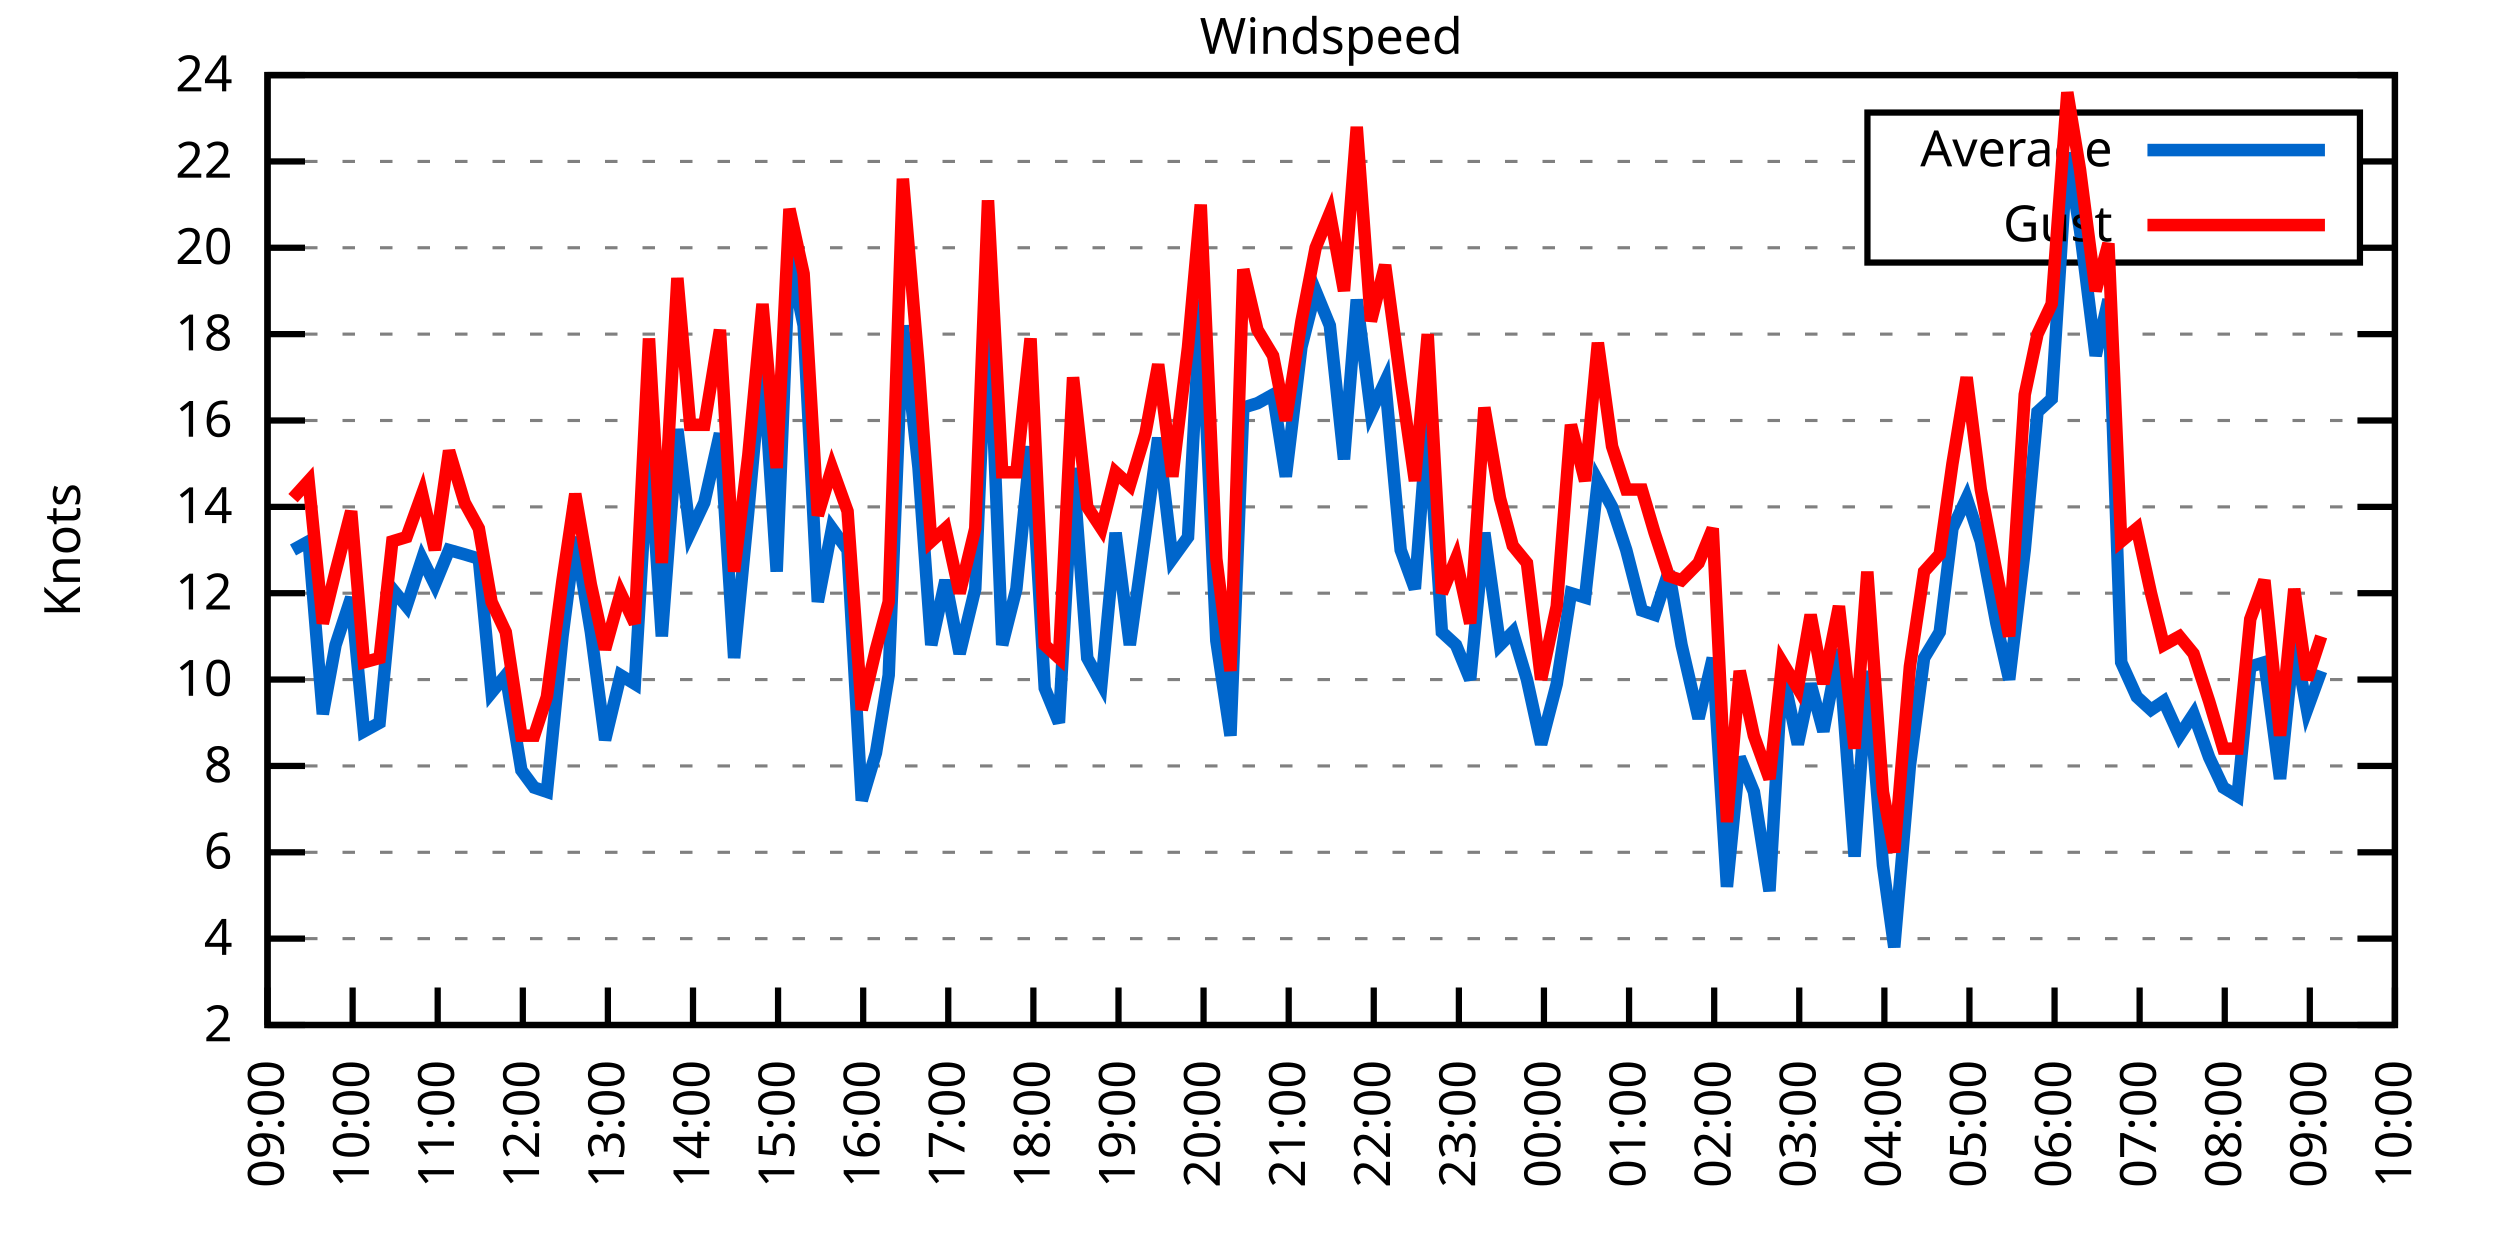
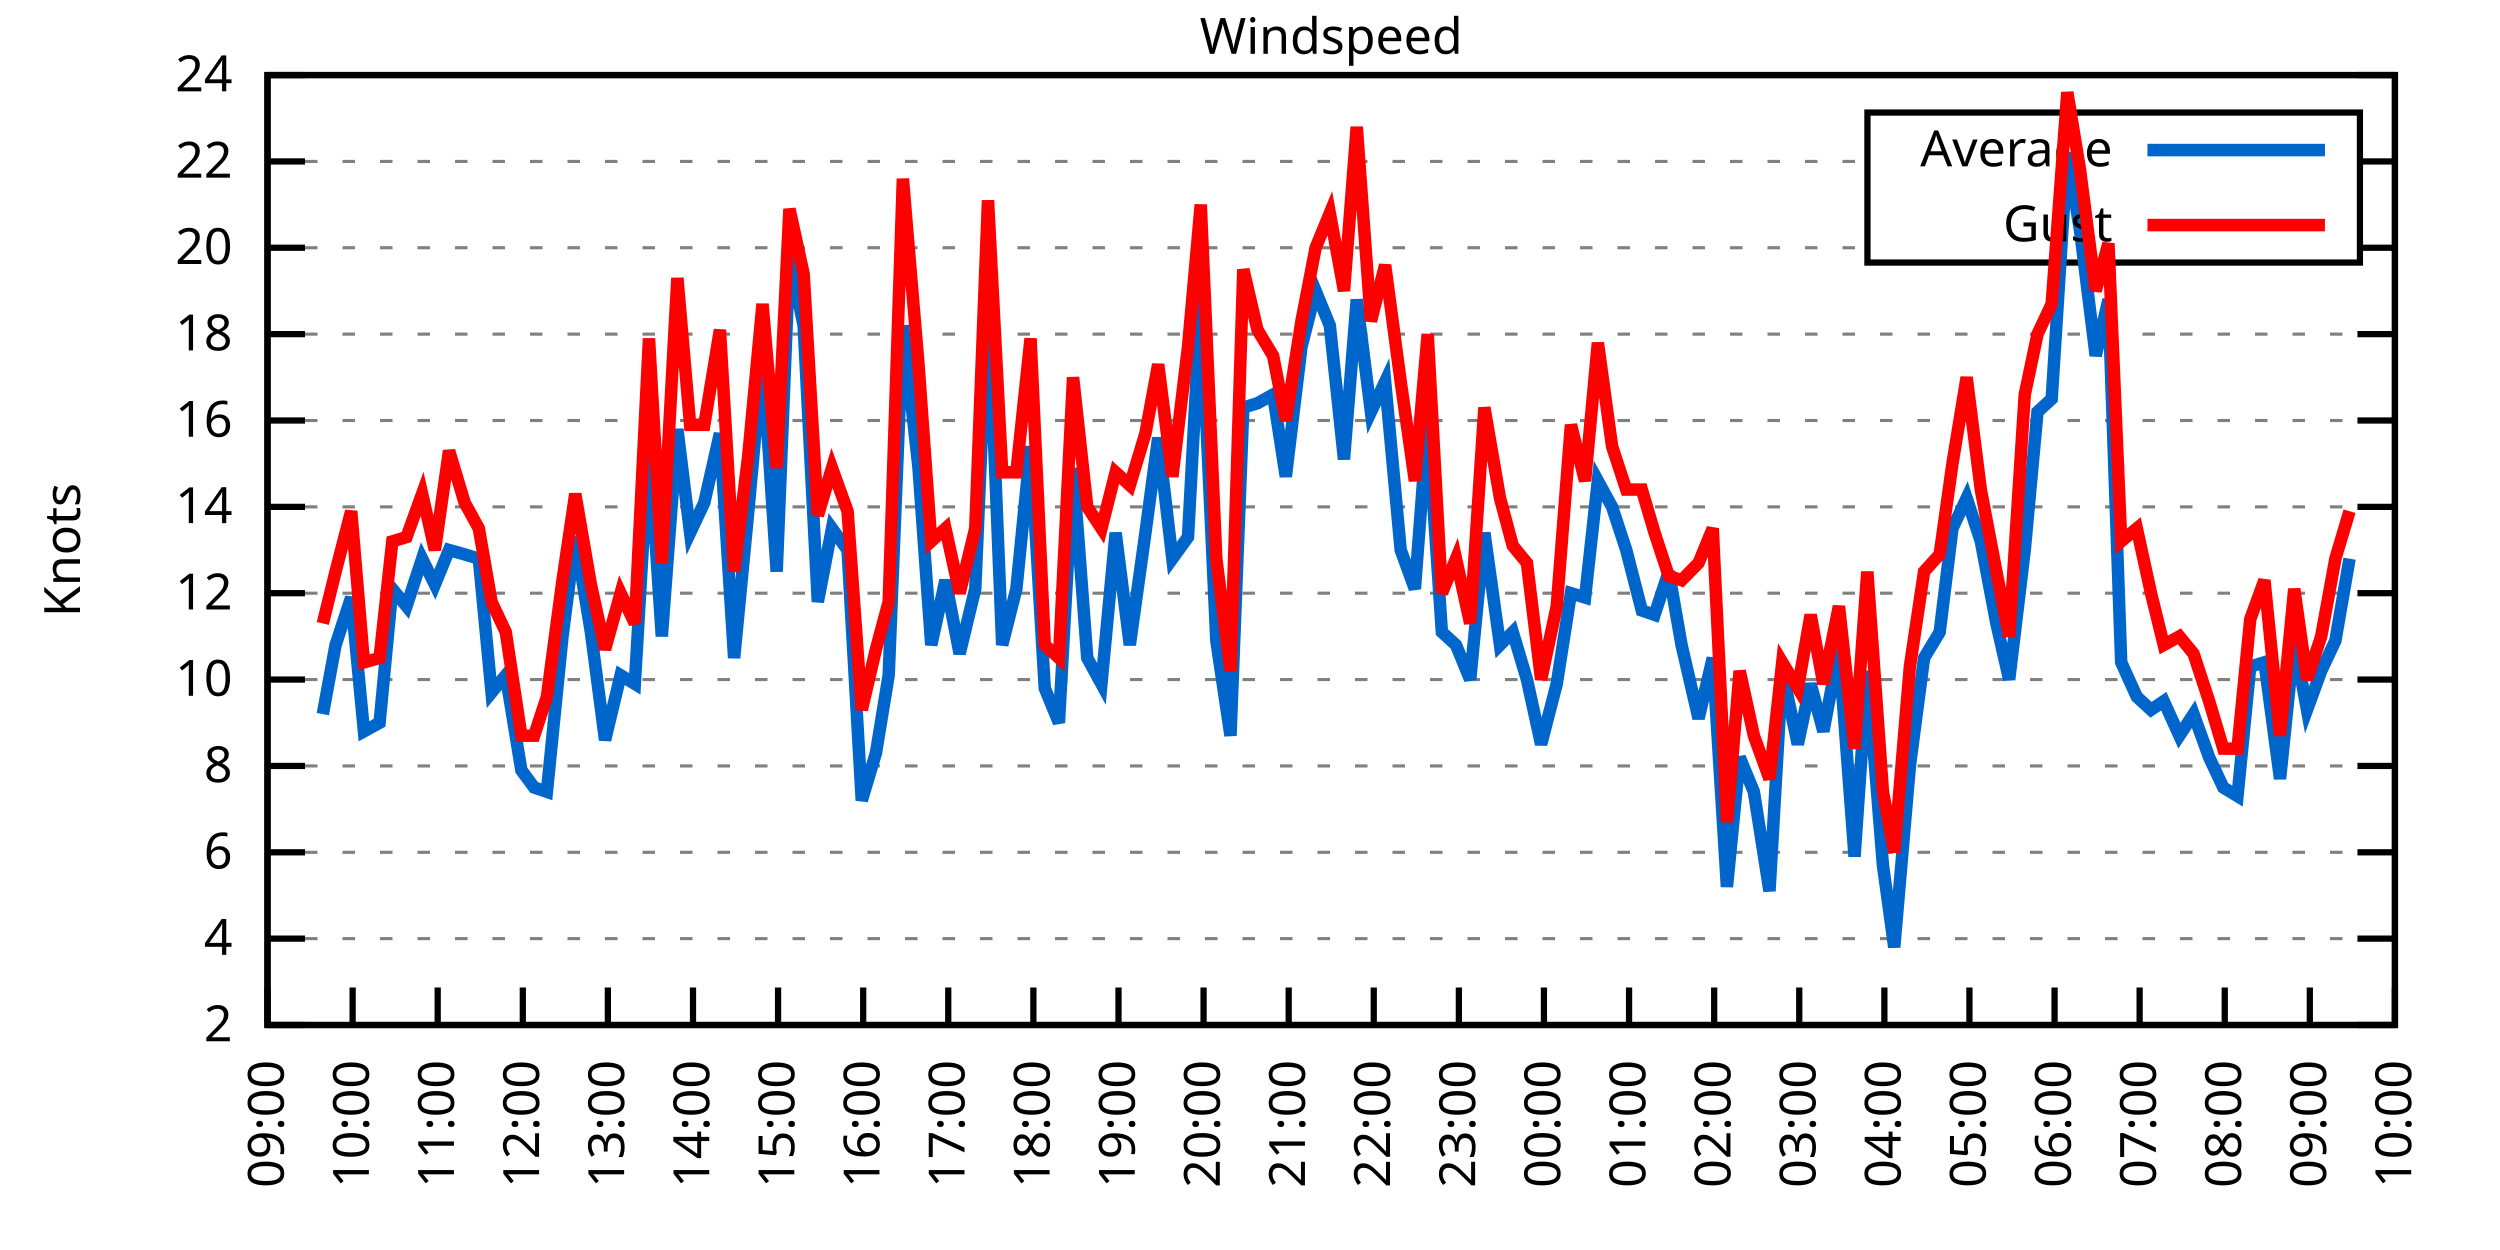
<svg xmlns="http://www.w3.org/2000/svg" xmlns:xlink="http://www.w3.org/1999/xlink" width="400" height="200" viewBox="0 0 400 200">
  <g id="gnuplot_canvas">
    <rect x="0" y="0" width="400" height="200" fill="none" />
    <defs>
      <circle id="gpDot" r="0.5" stroke-width="0.5" stroke="currentColor" />
      <path id="gpPt0" stroke-width="0.333" stroke="currentColor" d="M-1,0 h2 M0,-1 v2" />
      <path id="gpPt1" stroke-width="0.333" stroke="currentColor" d="M-1,-1 L1,1 M1,-1 L-1,1" />
      <path id="gpPt2" stroke-width="0.333" stroke="currentColor" d="M-1,0 L1,0 M0,-1 L0,1 M-1,-1 L1,1 M-1,1 L1,-1" />
      <rect id="gpPt3" stroke-width="0.333" stroke="currentColor" x="-1" y="-1" width="2" height="2" />
      <rect id="gpPt4" stroke-width="0.333" stroke="currentColor" fill="currentColor" x="-1" y="-1" width="2" height="2" />
      <circle id="gpPt5" stroke-width="0.333" stroke="currentColor" cx="0" cy="0" r="1" />
      <use xlink:href="#gpPt5" id="gpPt6" fill="currentColor" stroke="none" />
      <path id="gpPt7" stroke-width="0.333" stroke="currentColor" d="M0,-1.33 L-1.33,0.67 L1.33,0.67 z" />
      <use xlink:href="#gpPt7" id="gpPt8" fill="currentColor" stroke="none" />
      <use xlink:href="#gpPt7" id="gpPt9" stroke="currentColor" transform="rotate(180)" />
      <use xlink:href="#gpPt9" id="gpPt10" fill="currentColor" stroke="none" />
      <use xlink:href="#gpPt3" id="gpPt11" stroke="currentColor" transform="rotate(45)" />
      <use xlink:href="#gpPt11" id="gpPt12" fill="currentColor" stroke="none" />
      <path id="gpPt13" stroke-width="0.333" stroke="currentColor" d="M0,1.330 L1.265,0.411 L0.782,-1.067 L-0.782,-1.076 L-1.265,0.411 z" />
      <use xlink:href="#gpPt13" id="gpPt14" fill="currentColor" stroke="none" />
      <filter id="textbox" filterUnits="objectBoundingBox" x="0" y="0" height="1" width="1">
        <feFlood flood-color="white" flood-opacity="1" result="bgnd" />
        <feComposite in="SourceGraphic" in2="bgnd" operator="atop" />
      </filter>
      <filter id="greybox" filterUnits="objectBoundingBox" x="0" y="0" height="1" width="1">
        <feFlood flood-color="lightgrey" flood-opacity="1" result="grey" />
        <feComposite in="SourceGraphic" in2="grey" operator="atop" />
      </filter>
    </defs>
    <g fill="none" color="white" stroke="currentColor" stroke-width="1.00" stroke-linecap="butt" stroke-linejoin="miter">
</g>
    <g fill="none" color="black" stroke="currentColor" stroke-width="1.00" stroke-linecap="butt" stroke-linejoin="miter">
      <g stroke="none" shape-rendering="crispEdges">
        <polygon fill="rgb(255, 255, 255)" points="42.80,164.00 383.18,164.00 383.18,12.02 42.80,12.02 " />
      </g>
    </g>
    <g fill="none" color="black" stroke="currentColor" stroke-width="1.00" stroke-linecap="butt" stroke-linejoin="miter">
</g>
    <g fill="none" color="black" stroke="black" stroke-width="0.50" stroke-linecap="butt" stroke-linejoin="miter">
</g>
    <g fill="none" color="gray" stroke="currentColor" stroke-width="0.50" stroke-linecap="butt" stroke-linejoin="miter">
      <path stroke="gray" stroke-dasharray="2,4" class="gridline" d="M42.80,164.00 L383.19,164.00  " />
    </g>
    <g fill="none" color="gray" stroke="gray" stroke-width="1.00" stroke-linecap="butt" stroke-linejoin="miter">
</g>
    <g fill="none" color="black" stroke="currentColor" stroke-width="1.00" stroke-linecap="butt" stroke-linejoin="miter">
      <path stroke="black" d="M42.80,164.00 L48.80,164.00 M383.19,164.00 L377.19,164.00  " />
      <g transform="translate(37.20,166.60)" stroke="none" fill="black" font-family="Sans" font-size="8.00" text-anchor="end">
        <text>
          <tspan font-family="Sans"> 2</tspan>
        </text>
      </g>
    </g>
    <g fill="none" color="black" stroke="currentColor" stroke-width="1.00" stroke-linecap="butt" stroke-linejoin="miter">
</g>
    <g fill="none" color="black" stroke="black" stroke-width="0.50" stroke-linecap="butt" stroke-linejoin="miter">
</g>
    <g fill="none" color="gray" stroke="currentColor" stroke-width="0.50" stroke-linecap="butt" stroke-linejoin="miter">
      <path stroke="gray" stroke-dasharray="2,4" class="gridline" d="M42.80,150.18 L383.19,150.18  " />
    </g>
    <g fill="none" color="gray" stroke="gray" stroke-width="1.00" stroke-linecap="butt" stroke-linejoin="miter">
</g>
    <g fill="none" color="black" stroke="currentColor" stroke-width="1.00" stroke-linecap="butt" stroke-linejoin="miter">
      <path stroke="black" d="M42.80,150.18 L48.80,150.18 M383.19,150.18 L377.19,150.18  " />
      <g transform="translate(37.20,152.78)" stroke="none" fill="black" font-family="Sans" font-size="8.00" text-anchor="end">
        <text>
          <tspan font-family="Sans"> 4</tspan>
        </text>
      </g>
    </g>
    <g fill="none" color="black" stroke="currentColor" stroke-width="1.00" stroke-linecap="butt" stroke-linejoin="miter">
</g>
    <g fill="none" color="black" stroke="black" stroke-width="0.50" stroke-linecap="butt" stroke-linejoin="miter">
</g>
    <g fill="none" color="gray" stroke="currentColor" stroke-width="0.50" stroke-linecap="butt" stroke-linejoin="miter">
      <path stroke="gray" stroke-dasharray="2,4" class="gridline" d="M42.80,136.37 L383.19,136.37  " />
    </g>
    <g fill="none" color="gray" stroke="gray" stroke-width="1.00" stroke-linecap="butt" stroke-linejoin="miter">
</g>
    <g fill="none" color="black" stroke="currentColor" stroke-width="1.00" stroke-linecap="butt" stroke-linejoin="miter">
      <path stroke="black" d="M42.80,136.37 L48.80,136.37 M383.19,136.37 L377.19,136.37  " />
      <g transform="translate(37.20,138.97)" stroke="none" fill="black" font-family="Sans" font-size="8.00" text-anchor="end">
        <text>
          <tspan font-family="Sans"> 6</tspan>
        </text>
      </g>
    </g>
    <g fill="none" color="black" stroke="currentColor" stroke-width="1.00" stroke-linecap="butt" stroke-linejoin="miter">
</g>
    <g fill="none" color="black" stroke="black" stroke-width="0.50" stroke-linecap="butt" stroke-linejoin="miter">
</g>
    <g fill="none" color="gray" stroke="currentColor" stroke-width="0.50" stroke-linecap="butt" stroke-linejoin="miter">
      <path stroke="gray" stroke-dasharray="2,4" class="gridline" d="M42.80,122.55 L383.19,122.55  " />
    </g>
    <g fill="none" color="gray" stroke="gray" stroke-width="1.00" stroke-linecap="butt" stroke-linejoin="miter">
</g>
    <g fill="none" color="black" stroke="currentColor" stroke-width="1.00" stroke-linecap="butt" stroke-linejoin="miter">
      <path stroke="black" d="M42.80,122.55 L48.80,122.55 M383.19,122.55 L377.19,122.55  " />
      <g transform="translate(37.20,125.15)" stroke="none" fill="black" font-family="Sans" font-size="8.00" text-anchor="end">
        <text>
          <tspan font-family="Sans"> 8</tspan>
        </text>
      </g>
    </g>
    <g fill="none" color="black" stroke="currentColor" stroke-width="1.00" stroke-linecap="butt" stroke-linejoin="miter">
</g>
    <g fill="none" color="black" stroke="black" stroke-width="0.50" stroke-linecap="butt" stroke-linejoin="miter">
</g>
    <g fill="none" color="gray" stroke="currentColor" stroke-width="0.50" stroke-linecap="butt" stroke-linejoin="miter">
      <path stroke="gray" stroke-dasharray="2,4" class="gridline" d="M42.80,108.73 L383.19,108.73  " />
    </g>
    <g fill="none" color="gray" stroke="gray" stroke-width="1.00" stroke-linecap="butt" stroke-linejoin="miter">
</g>
    <g fill="none" color="black" stroke="currentColor" stroke-width="1.00" stroke-linecap="butt" stroke-linejoin="miter">
      <path stroke="black" d="M42.80,108.73 L48.80,108.73 M383.19,108.73 L377.19,108.73  " />
      <g transform="translate(37.20,111.33)" stroke="none" fill="black" font-family="Sans" font-size="8.00" text-anchor="end">
        <text>
          <tspan font-family="Sans"> 10</tspan>
        </text>
      </g>
    </g>
    <g fill="none" color="black" stroke="currentColor" stroke-width="1.00" stroke-linecap="butt" stroke-linejoin="miter">
</g>
    <g fill="none" color="black" stroke="black" stroke-width="0.50" stroke-linecap="butt" stroke-linejoin="miter">
</g>
    <g fill="none" color="gray" stroke="currentColor" stroke-width="0.50" stroke-linecap="butt" stroke-linejoin="miter">
      <path stroke="gray" stroke-dasharray="2,4" class="gridline" d="M42.80,94.91 L383.19,94.91  " />
    </g>
    <g fill="none" color="gray" stroke="gray" stroke-width="1.00" stroke-linecap="butt" stroke-linejoin="miter">
</g>
    <g fill="none" color="black" stroke="currentColor" stroke-width="1.00" stroke-linecap="butt" stroke-linejoin="miter">
      <path stroke="black" d="M42.80,94.91 L48.80,94.91 M383.19,94.91 L377.19,94.91  " />
      <g transform="translate(37.20,97.51)" stroke="none" fill="black" font-family="Sans" font-size="8.00" text-anchor="end">
        <text>
          <tspan font-family="Sans"> 12</tspan>
        </text>
      </g>
    </g>
    <g fill="none" color="black" stroke="currentColor" stroke-width="1.00" stroke-linecap="butt" stroke-linejoin="miter">
</g>
    <g fill="none" color="black" stroke="black" stroke-width="0.50" stroke-linecap="butt" stroke-linejoin="miter">
</g>
    <g fill="none" color="gray" stroke="currentColor" stroke-width="0.50" stroke-linecap="butt" stroke-linejoin="miter">
      <path stroke="gray" stroke-dasharray="2,4" class="gridline" d="M42.80,81.10 L383.19,81.10  " />
    </g>
    <g fill="none" color="gray" stroke="gray" stroke-width="1.00" stroke-linecap="butt" stroke-linejoin="miter">
</g>
    <g fill="none" color="black" stroke="currentColor" stroke-width="1.00" stroke-linecap="butt" stroke-linejoin="miter">
      <path stroke="black" d="M42.80,81.10 L48.80,81.10 M383.19,81.10 L377.19,81.10  " />
      <g transform="translate(37.20,83.70)" stroke="none" fill="black" font-family="Sans" font-size="8.00" text-anchor="end">
        <text>
          <tspan font-family="Sans"> 14</tspan>
        </text>
      </g>
    </g>
    <g fill="none" color="black" stroke="currentColor" stroke-width="1.00" stroke-linecap="butt" stroke-linejoin="miter">
</g>
    <g fill="none" color="black" stroke="black" stroke-width="0.50" stroke-linecap="butt" stroke-linejoin="miter">
</g>
    <g fill="none" color="gray" stroke="currentColor" stroke-width="0.50" stroke-linecap="butt" stroke-linejoin="miter">
      <path stroke="gray" stroke-dasharray="2,4" class="gridline" d="M42.80,67.28 L383.19,67.28  " />
    </g>
    <g fill="none" color="gray" stroke="gray" stroke-width="1.00" stroke-linecap="butt" stroke-linejoin="miter">
</g>
    <g fill="none" color="black" stroke="currentColor" stroke-width="1.00" stroke-linecap="butt" stroke-linejoin="miter">
      <path stroke="black" d="M42.80,67.28 L48.80,67.28 M383.19,67.28 L377.19,67.28  " />
      <g transform="translate(37.20,69.88)" stroke="none" fill="black" font-family="Sans" font-size="8.00" text-anchor="end">
        <text>
          <tspan font-family="Sans"> 16</tspan>
        </text>
      </g>
    </g>
    <g fill="none" color="black" stroke="currentColor" stroke-width="1.00" stroke-linecap="butt" stroke-linejoin="miter">
</g>
    <g fill="none" color="black" stroke="black" stroke-width="0.50" stroke-linecap="butt" stroke-linejoin="miter">
</g>
    <g fill="none" color="gray" stroke="currentColor" stroke-width="0.50" stroke-linecap="butt" stroke-linejoin="miter">
      <path stroke="gray" stroke-dasharray="2,4" class="gridline" d="M42.80,53.46 L383.19,53.46  " />
    </g>
    <g fill="none" color="gray" stroke="gray" stroke-width="1.00" stroke-linecap="butt" stroke-linejoin="miter">
</g>
    <g fill="none" color="black" stroke="currentColor" stroke-width="1.00" stroke-linecap="butt" stroke-linejoin="miter">
      <path stroke="black" d="M42.80,53.46 L48.80,53.46 M383.19,53.46 L377.19,53.46  " />
      <g transform="translate(37.20,56.06)" stroke="none" fill="black" font-family="Sans" font-size="8.00" text-anchor="end">
        <text>
          <tspan font-family="Sans"> 18</tspan>
        </text>
      </g>
    </g>
    <g fill="none" color="black" stroke="currentColor" stroke-width="1.00" stroke-linecap="butt" stroke-linejoin="miter">
</g>
    <g fill="none" color="black" stroke="black" stroke-width="0.50" stroke-linecap="butt" stroke-linejoin="miter">
</g>
    <g fill="none" color="gray" stroke="currentColor" stroke-width="0.50" stroke-linecap="butt" stroke-linejoin="miter">
      <path stroke="gray" stroke-dasharray="2,4" class="gridline" d="M42.80,39.64 L298.79,39.64 M377.59,39.64 L383.19,39.64  " />
    </g>
    <g fill="none" color="gray" stroke="gray" stroke-width="1.00" stroke-linecap="butt" stroke-linejoin="miter">
</g>
    <g fill="none" color="black" stroke="currentColor" stroke-width="1.00" stroke-linecap="butt" stroke-linejoin="miter">
      <path stroke="black" d="M42.80,39.64 L48.80,39.64 M383.19,39.64 L377.19,39.64  " />
      <g transform="translate(37.20,42.24)" stroke="none" fill="black" font-family="Sans" font-size="8.00" text-anchor="end">
        <text>
          <tspan font-family="Sans"> 20</tspan>
        </text>
      </g>
    </g>
    <g fill="none" color="black" stroke="currentColor" stroke-width="1.00" stroke-linecap="butt" stroke-linejoin="miter">
</g>
    <g fill="none" color="black" stroke="black" stroke-width="0.50" stroke-linecap="butt" stroke-linejoin="miter">
</g>
    <g fill="none" color="gray" stroke="currentColor" stroke-width="0.50" stroke-linecap="butt" stroke-linejoin="miter">
      <path stroke="gray" stroke-dasharray="2,4" class="gridline" d="M42.80,25.83 L298.79,25.83 M377.59,25.83 L383.19,25.83  " />
    </g>
    <g fill="none" color="gray" stroke="gray" stroke-width="1.00" stroke-linecap="butt" stroke-linejoin="miter">
</g>
    <g fill="none" color="black" stroke="currentColor" stroke-width="1.00" stroke-linecap="butt" stroke-linejoin="miter">
      <path stroke="black" d="M42.80,25.83 L48.80,25.83 M383.19,25.83 L377.19,25.83  " />
      <g transform="translate(37.20,28.43)" stroke="none" fill="black" font-family="Sans" font-size="8.00" text-anchor="end">
        <text>
          <tspan font-family="Sans"> 22</tspan>
        </text>
      </g>
    </g>
    <g fill="none" color="black" stroke="currentColor" stroke-width="1.00" stroke-linecap="butt" stroke-linejoin="miter">
</g>
    <g fill="none" color="black" stroke="black" stroke-width="0.50" stroke-linecap="butt" stroke-linejoin="miter">
</g>
    <g fill="none" color="gray" stroke="currentColor" stroke-width="0.50" stroke-linecap="butt" stroke-linejoin="miter">
      <path stroke="gray" stroke-dasharray="2,4" class="gridline" d="M42.80,12.01 L383.19,12.01  " />
    </g>
    <g fill="none" color="gray" stroke="gray" stroke-width="1.00" stroke-linecap="butt" stroke-linejoin="miter">
</g>
    <g fill="none" color="black" stroke="currentColor" stroke-width="1.00" stroke-linecap="butt" stroke-linejoin="miter">
      <path stroke="black" d="M42.80,12.01 L48.80,12.01 M383.19,12.01 L377.19,12.01  " />
      <g transform="translate(37.20,14.61)" stroke="none" fill="black" font-family="Sans" font-size="8.00" text-anchor="end">
        <text>
          <tspan font-family="Sans"> 24</tspan>
        </text>
      </g>
    </g>
    <g fill="none" color="black" stroke="currentColor" stroke-width="1.00" stroke-linecap="butt" stroke-linejoin="miter">
      <path stroke="black" d="M42.80,164.00 L42.80,158.00  " />
      <g transform="translate(45.40,169.60) rotate(270.00)" stroke="none" fill="black" font-family="Sans" font-size="8.00" text-anchor="end">
        <text>
          <tspan font-family="Sans">09:00</tspan>
        </text>
      </g>
    </g>
    <g fill="none" color="black" stroke="currentColor" stroke-width="1.00" stroke-linecap="butt" stroke-linejoin="miter">
      <path stroke="black" d="M56.42,164.00 L56.42,158.00  " />
      <g transform="translate(59.02,169.60) rotate(270.00)" stroke="none" fill="black" font-family="Sans" font-size="8.00" text-anchor="end">
        <text>
          <tspan font-family="Sans">10:00</tspan>
        </text>
      </g>
    </g>
    <g fill="none" color="black" stroke="currentColor" stroke-width="1.00" stroke-linecap="butt" stroke-linejoin="miter">
      <path stroke="black" d="M70.03,164.00 L70.03,158.00  " />
      <g transform="translate(72.63,169.60) rotate(270.00)" stroke="none" fill="black" font-family="Sans" font-size="8.00" text-anchor="end">
        <text>
          <tspan font-family="Sans">11:00</tspan>
        </text>
      </g>
    </g>
    <g fill="none" color="black" stroke="currentColor" stroke-width="1.00" stroke-linecap="butt" stroke-linejoin="miter">
      <path stroke="black" d="M83.65,164.00 L83.65,158.00  " />
      <g transform="translate(86.25,169.60) rotate(270.00)" stroke="none" fill="black" font-family="Sans" font-size="8.00" text-anchor="end">
        <text>
          <tspan font-family="Sans">12:00</tspan>
        </text>
      </g>
    </g>
    <g fill="none" color="black" stroke="currentColor" stroke-width="1.00" stroke-linecap="butt" stroke-linejoin="miter">
      <path stroke="black" d="M97.26,164.00 L97.26,158.00  " />
      <g transform="translate(99.86,169.60) rotate(270.00)" stroke="none" fill="black" font-family="Sans" font-size="8.00" text-anchor="end">
        <text>
          <tspan font-family="Sans">13:00</tspan>
        </text>
      </g>
    </g>
    <g fill="none" color="black" stroke="currentColor" stroke-width="1.00" stroke-linecap="butt" stroke-linejoin="miter">
      <path stroke="black" d="M110.88,164.00 L110.88,158.00  " />
      <g transform="translate(113.48,169.60) rotate(270.00)" stroke="none" fill="black" font-family="Sans" font-size="8.00" text-anchor="end">
        <text>
          <tspan font-family="Sans">14:00</tspan>
        </text>
      </g>
    </g>
    <g fill="none" color="black" stroke="currentColor" stroke-width="1.00" stroke-linecap="butt" stroke-linejoin="miter">
      <path stroke="black" d="M124.49,164.00 L124.49,158.00  " />
      <g transform="translate(127.09,169.60) rotate(270.00)" stroke="none" fill="black" font-family="Sans" font-size="8.00" text-anchor="end">
        <text>
          <tspan font-family="Sans">15:00</tspan>
        </text>
      </g>
    </g>
    <g fill="none" color="black" stroke="currentColor" stroke-width="1.00" stroke-linecap="butt" stroke-linejoin="miter">
      <path stroke="black" d="M138.11,164.00 L138.11,158.00  " />
      <g transform="translate(140.71,169.60) rotate(270.00)" stroke="none" fill="black" font-family="Sans" font-size="8.00" text-anchor="end">
        <text>
          <tspan font-family="Sans">16:00</tspan>
        </text>
      </g>
    </g>
    <g fill="none" color="black" stroke="currentColor" stroke-width="1.00" stroke-linecap="butt" stroke-linejoin="miter">
      <path stroke="black" d="M151.72,164.00 L151.72,158.00  " />
      <g transform="translate(154.32,169.60) rotate(270.00)" stroke="none" fill="black" font-family="Sans" font-size="8.00" text-anchor="end">
        <text>
          <tspan font-family="Sans">17:00</tspan>
        </text>
      </g>
    </g>
    <g fill="none" color="black" stroke="currentColor" stroke-width="1.00" stroke-linecap="butt" stroke-linejoin="miter">
      <path stroke="black" d="M165.34,164.00 L165.34,158.00  " />
      <g transform="translate(167.94,169.60) rotate(270.00)" stroke="none" fill="black" font-family="Sans" font-size="8.00" text-anchor="end">
        <text>
          <tspan font-family="Sans">18:00</tspan>
        </text>
      </g>
    </g>
    <g fill="none" color="black" stroke="currentColor" stroke-width="1.00" stroke-linecap="butt" stroke-linejoin="miter">
      <path stroke="black" d="M178.96,164.00 L178.96,158.00  " />
      <g transform="translate(181.56,169.60) rotate(270.00)" stroke="none" fill="black" font-family="Sans" font-size="8.00" text-anchor="end">
        <text>
          <tspan font-family="Sans">19:00</tspan>
        </text>
      </g>
    </g>
    <g fill="none" color="black" stroke="currentColor" stroke-width="1.00" stroke-linecap="butt" stroke-linejoin="miter">
      <path stroke="black" d="M192.57,164.00 L192.57,158.00  " />
      <g transform="translate(195.17,169.60) rotate(270.00)" stroke="none" fill="black" font-family="Sans" font-size="8.00" text-anchor="end">
        <text>
          <tspan font-family="Sans">20:00</tspan>
        </text>
      </g>
    </g>
    <g fill="none" color="black" stroke="currentColor" stroke-width="1.00" stroke-linecap="butt" stroke-linejoin="miter">
      <path stroke="black" d="M206.19,164.00 L206.19,158.00  " />
      <g transform="translate(208.79,169.60) rotate(270.00)" stroke="none" fill="black" font-family="Sans" font-size="8.00" text-anchor="end">
        <text>
          <tspan font-family="Sans">21:00</tspan>
        </text>
      </g>
    </g>
    <g fill="none" color="black" stroke="currentColor" stroke-width="1.00" stroke-linecap="butt" stroke-linejoin="miter">
      <path stroke="black" d="M219.80,164.00 L219.80,158.00  " />
      <g transform="translate(222.40,169.60) rotate(270.00)" stroke="none" fill="black" font-family="Sans" font-size="8.00" text-anchor="end">
        <text>
          <tspan font-family="Sans">22:00</tspan>
        </text>
      </g>
    </g>
    <g fill="none" color="black" stroke="currentColor" stroke-width="1.00" stroke-linecap="butt" stroke-linejoin="miter">
      <path stroke="black" d="M233.42,164.00 L233.42,158.00  " />
      <g transform="translate(236.02,169.60) rotate(270.00)" stroke="none" fill="black" font-family="Sans" font-size="8.00" text-anchor="end">
        <text>
          <tspan font-family="Sans">23:00</tspan>
        </text>
      </g>
    </g>
    <g fill="none" color="black" stroke="currentColor" stroke-width="1.00" stroke-linecap="butt" stroke-linejoin="miter">
      <path stroke="black" d="M247.03,164.00 L247.03,158.00  " />
      <g transform="translate(249.63,169.60) rotate(270.00)" stroke="none" fill="black" font-family="Sans" font-size="8.00" text-anchor="end">
        <text>
          <tspan font-family="Sans">00:00</tspan>
        </text>
      </g>
    </g>
    <g fill="none" color="black" stroke="currentColor" stroke-width="1.00" stroke-linecap="butt" stroke-linejoin="miter">
      <path stroke="black" d="M260.65,164.00 L260.65,158.00  " />
      <g transform="translate(263.25,169.60) rotate(270.00)" stroke="none" fill="black" font-family="Sans" font-size="8.00" text-anchor="end">
        <text>
          <tspan font-family="Sans">01:00</tspan>
        </text>
      </g>
    </g>
    <g fill="none" color="black" stroke="currentColor" stroke-width="1.00" stroke-linecap="butt" stroke-linejoin="miter">
      <path stroke="black" d="M274.27,164.00 L274.27,158.00  " />
      <g transform="translate(276.87,169.60) rotate(270.00)" stroke="none" fill="black" font-family="Sans" font-size="8.00" text-anchor="end">
        <text>
          <tspan font-family="Sans">02:00</tspan>
        </text>
      </g>
    </g>
    <g fill="none" color="black" stroke="currentColor" stroke-width="1.00" stroke-linecap="butt" stroke-linejoin="miter">
      <path stroke="black" d="M287.88,164.00 L287.88,158.00  " />
      <g transform="translate(290.48,169.60) rotate(270.00)" stroke="none" fill="black" font-family="Sans" font-size="8.00" text-anchor="end">
        <text>
          <tspan font-family="Sans">03:00</tspan>
        </text>
      </g>
    </g>
    <g fill="none" color="black" stroke="currentColor" stroke-width="1.00" stroke-linecap="butt" stroke-linejoin="miter">
      <path stroke="black" d="M301.50,164.00 L301.50,158.00  " />
      <g transform="translate(304.10,169.60) rotate(270.00)" stroke="none" fill="black" font-family="Sans" font-size="8.00" text-anchor="end">
        <text>
          <tspan font-family="Sans">04:00</tspan>
        </text>
      </g>
    </g>
    <g fill="none" color="black" stroke="currentColor" stroke-width="1.00" stroke-linecap="butt" stroke-linejoin="miter">
      <path stroke="black" d="M315.11,164.00 L315.11,158.00  " />
      <g transform="translate(317.71,169.60) rotate(270.00)" stroke="none" fill="black" font-family="Sans" font-size="8.00" text-anchor="end">
        <text>
          <tspan font-family="Sans">05:00</tspan>
        </text>
      </g>
    </g>
    <g fill="none" color="black" stroke="currentColor" stroke-width="1.00" stroke-linecap="butt" stroke-linejoin="miter">
      <path stroke="black" d="M328.73,164.00 L328.73,158.00  " />
      <g transform="translate(331.33,169.60) rotate(270.00)" stroke="none" fill="black" font-family="Sans" font-size="8.00" text-anchor="end">
        <text>
          <tspan font-family="Sans">06:00</tspan>
        </text>
      </g>
    </g>
    <g fill="none" color="black" stroke="currentColor" stroke-width="1.00" stroke-linecap="butt" stroke-linejoin="miter">
      <path stroke="black" d="M342.34,164.00 L342.34,158.00  " />
      <g transform="translate(344.94,169.60) rotate(270.00)" stroke="none" fill="black" font-family="Sans" font-size="8.00" text-anchor="end">
        <text>
          <tspan font-family="Sans">07:00</tspan>
        </text>
      </g>
    </g>
    <g fill="none" color="black" stroke="currentColor" stroke-width="1.00" stroke-linecap="butt" stroke-linejoin="miter">
      <path stroke="black" d="M355.96,164.00 L355.96,158.00  " />
      <g transform="translate(358.56,169.60) rotate(270.00)" stroke="none" fill="black" font-family="Sans" font-size="8.00" text-anchor="end">
        <text>
          <tspan font-family="Sans">08:00</tspan>
        </text>
      </g>
    </g>
    <g fill="none" color="black" stroke="currentColor" stroke-width="1.00" stroke-linecap="butt" stroke-linejoin="miter">
      <path stroke="black" d="M369.57,164.00 L369.57,158.00  " />
      <g transform="translate(372.17,169.60) rotate(270.00)" stroke="none" fill="black" font-family="Sans" font-size="8.00" text-anchor="end">
        <text>
          <tspan font-family="Sans">09:00</tspan>
        </text>
      </g>
    </g>
    <g fill="none" color="black" stroke="currentColor" stroke-width="1.00" stroke-linecap="butt" stroke-linejoin="miter">
      <path stroke="black" d="M383.19,164.00 L383.19,158.00  " />
      <g transform="translate(385.79,169.60) rotate(270.00)" stroke="none" fill="black" font-family="Sans" font-size="8.00" text-anchor="end">
        <text>
          <tspan font-family="Sans">10:00</tspan>
        </text>
      </g>
    </g>
    <g fill="none" color="black" stroke="currentColor" stroke-width="1.00" stroke-linecap="butt" stroke-linejoin="miter">
</g>
    <g fill="none" color="black" stroke="currentColor" stroke-width="1.00" stroke-linecap="butt" stroke-linejoin="miter">
      <path stroke="black" d="M42.80,12.01 L42.80,164.00 L383.19,164.00 L383.19,12.01 L42.80,12.01 Z  " />
    </g>
    <g fill="none" color="black" stroke="currentColor" stroke-width="1.00" stroke-linecap="butt" stroke-linejoin="miter">
</g>
    <g fill="none" color="black" stroke="currentColor" stroke-width="1.00" stroke-linecap="butt" stroke-linejoin="miter">
      <path stroke="black" d="M298.79,42.01 L298.79,18.01 L377.59,18.01 L377.59,42.01 L298.79,42.01 Z  " />
    </g>
    <g id="Windspeed_plot_1">
      <g fill="none" color="white" stroke="black" stroke-width="2.00" stroke-linecap="butt" stroke-linejoin="miter">
</g>
      <g fill="none" color="black" stroke="currentColor" stroke-width="2.00" stroke-linecap="butt" stroke-linejoin="miter">
        <g transform="translate(337.99,26.61)" stroke="none" fill="black" font-family="Sans" font-size="8.00" text-anchor="end">
          <text>
            <tspan font-family="Sans">Average</tspan>
          </text>
        </g>
      </g>
      <g fill="none" color="black" stroke="currentColor" stroke-width="2.00" stroke-linecap="butt" stroke-linejoin="miter">
-         <path stroke="rgb(  0, 102, 204)" d="M343.59,24.01 L371.99,24.01 M46.88,88.00 L49.38,86.62 L51.65,114.26 L53.69,103.20 L56.19,95.60 L58.23,117.02   L60.73,115.64 L62.77,94.22 L65.04,96.99 L67.54,89.39 L69.58,93.53 L71.85,88.00 L74.34,88.70 L76.61,89.39   L78.65,110.80 L80.92,108.04 L83.42,123.24 L85.46,126.00 L87.50,126.69 L90.00,101.82 L92.04,85.93 L94.54,101.13   L96.81,118.40 L99.30,108.04 L101.57,109.42 L103.84,70.73 L105.89,101.82 L108.38,68.66 L110.42,85.24 L112.69,80.41   L115.19,69.35 L117.46,105.28 L119.73,81.79 L122.00,56.92 L124.27,91.46 L126.31,41.03 L128.58,52.08 L130.85,96.30   L133.12,84.55 L135.61,88.00 L137.88,128.08 L140.15,120.48 L142.19,108.04 L144.46,52.08 L146.96,74.88 L149.00,103.20   L151.27,92.84 L153.54,104.59 L156.04,94.22 L158.08,46.55 L160.35,103.20 L162.62,94.22 L164.89,71.42 L167.16,110.11   L169.43,115.64 L171.69,74.88 L173.96,105.28 L176.23,109.42 L178.50,85.24 L180.77,103.20 L183.27,85.24 L185.31,70.04   L187.58,89.39 L190.08,85.93 L192.12,47.93 L194.61,102.51 L196.88,117.71 L198.93,65.21 L201.19,64.52 L203.69,63.13   L205.73,76.26 L208.23,55.53 L210.50,46.55 L212.77,52.08 L215.04,73.50 L217.08,47.93 L219.35,65.90 L221.62,61.06   L224.11,88.00 L226.38,94.22 L228.43,67.28 L230.70,101.13 L232.96,103.20 L235.23,108.73 L237.50,85.24 L240.00,103.20   L242.04,101.13 L244.31,108.73 L246.58,119.09 L249.08,109.42 L251.35,94.91 L253.61,95.60 L255.66,76.95 L257.93,81.10   L260.20,88.00 L262.69,97.68 L264.73,98.37 L267.00,91.46 L269.05,103.20 L271.77,114.95 L274.04,105.28 L276.31,141.89   L278.35,121.17 L280.62,126.69 L283.12,142.58 L285.16,107.35 L287.65,119.09 L289.70,109.42 L291.74,117.02 L294.23,103.89   L296.73,137.06 L298.77,107.35 L301.27,138.44 L303.08,151.56 L305.58,122.55 L307.85,105.28 L310.35,101.13 L312.39,84.55   L314.66,79.71 L316.93,86.62 L319.42,99.75 L321.47,108.73 L323.96,88.00 L326.00,65.90 L328.27,63.82 L330.77,24.45   L332.81,36.88 L335.31,56.92 L337.35,47.93 L339.39,105.97 L341.89,111.49 L344.16,113.57 L346.20,112.19 L348.70,117.71   L350.97,114.26 L353.46,121.17 L355.73,126.00 L358.00,127.38 L360.04,106.66 L362.31,105.97 L364.81,124.62 L367.08,102.51   L369.12,113.57 L371.39,107.35  " />
+         <path stroke="rgb(  0, 102, 204)" d="M343.59,24.01 L371.99,24.01 M51.65,114.26 L53.69,103.20 L56.19,95.60 L58.23,117.02 L60.73,115.64 L62.77,94.22   L65.04,96.99 L67.54,89.39 L69.58,93.53 L71.85,88.00 L74.34,88.70 L76.61,89.39 L78.65,110.80 L80.92,108.04   L83.42,123.24 L85.46,126.00 L87.50,126.69 L90.00,101.82 L92.04,85.93 L94.54,101.13 L96.81,118.40 L99.30,108.04   L101.57,109.42 L103.84,70.73 L105.89,101.82 L108.38,68.66 L110.42,85.24 L112.69,80.41 L115.19,69.35 L117.46,105.28   L119.73,81.79 L122.00,56.92 L124.27,91.46 L126.31,41.03 L128.58,52.08 L130.85,96.30 L133.12,84.55 L135.61,88.00   L137.88,128.08 L140.15,120.48 L142.19,108.04 L144.46,52.08 L146.96,74.88 L149.00,103.20 L151.27,92.84 L153.54,104.59   L156.04,94.22 L158.08,46.55 L160.35,103.20 L162.62,94.22 L164.89,71.42 L167.16,110.11 L169.43,115.64 L171.69,74.88   L173.96,105.28 L176.23,109.42 L178.50,85.24 L180.77,103.20 L183.27,85.24 L185.31,70.04 L187.58,89.39 L190.08,85.93   L192.12,47.93 L194.61,102.51 L196.88,117.71 L198.93,65.21 L201.19,64.52 L203.69,63.13 L205.73,76.26 L208.23,55.53   L210.50,46.55 L212.77,52.08 L215.04,73.50 L217.08,47.93 L219.35,65.90 L221.62,61.06 L224.11,88.00 L226.38,94.22   L228.43,67.28 L230.70,101.13 L232.96,103.20 L235.23,108.73 L237.50,85.24 L240.00,103.20 L242.04,101.13 L244.31,108.73   L246.58,119.09 L249.08,109.42 L251.35,94.91 L253.61,95.60 L255.66,76.95 L257.93,81.10 L260.20,88.00 L262.69,97.68   L264.73,98.37 L267.00,91.46 L269.05,103.20 L271.77,114.95 L274.04,105.28 L276.31,141.89 L278.35,121.17 L280.62,126.69   L283.12,142.58 L285.16,107.35 L287.65,119.09 L289.70,109.42 L291.74,117.02 L294.23,103.89 L296.73,137.06 L298.77,107.35   L301.27,138.44 L303.08,151.56 L305.58,122.55 L307.85,105.28 L310.35,101.13 L312.39,84.55 L314.66,79.71 L316.93,86.62   L319.42,99.75 L321.47,108.73 L323.96,88.00 L326.00,65.90 L328.27,63.82 L330.77,24.45 L332.81,36.88 L335.31,56.92   L337.35,47.93 L339.39,105.97 L341.89,111.49 L344.16,113.57 L346.20,112.19 L348.70,117.71 L350.97,114.26 L353.46,121.17   L355.73,126.00 L358.00,127.38 L360.04,106.66 L362.31,105.97 L364.81,124.62 L367.08,102.51 L369.12,113.57 L371.39,107.35   L373.66,102.51 L375.93,89.39  " />
      </g>
    </g>
    <g id="Windspeed_plot_2">
      <g fill="none" color="black" stroke="currentColor" stroke-width="2.00" stroke-linecap="butt" stroke-linejoin="miter">
        <g transform="translate(337.99,38.61)" stroke="none" fill="black" font-family="Sans" font-size="8.00" text-anchor="end">
          <text>
            <tspan font-family="Sans">Gust</tspan>
          </text>
        </g>
      </g>
      <g fill="none" color="black" stroke="currentColor" stroke-width="2.00" stroke-linecap="butt" stroke-linejoin="miter">
-         <path stroke="rgb(255,   0,   0)" d="M343.59,36.01 L371.99,36.01 M46.88,79.71 L49.38,76.95 L51.65,99.75 L53.69,91.46 L56.19,81.79 L58.23,105.97   L60.73,105.28 L62.77,86.62 L65.04,85.93 L67.54,79.02 L69.58,88.00 L71.85,72.12 L74.34,80.41 L76.61,84.55   L78.65,96.30 L80.92,101.13 L83.42,117.71 L85.46,117.71 L87.50,111.49 L90.00,92.84 L92.04,79.02 L94.54,93.53   L96.81,103.89 L99.30,94.91 L101.57,99.75 L103.84,54.15 L105.89,90.08 L108.38,44.48 L110.42,67.97 L112.69,67.97   L115.19,52.77 L117.46,91.46 L119.73,72.81 L122.00,48.63 L124.27,74.88 L126.31,33.43 L128.58,43.79 L130.85,82.48   L133.12,74.88 L135.61,81.79 L137.88,113.57 L140.15,103.89 L142.19,96.30 L144.46,28.59 L146.96,58.30 L149.00,86.62   L151.27,84.55 L153.54,94.91 L156.04,84.55 L158.08,32.05 L160.35,75.57 L162.62,75.57 L164.89,54.15 L167.16,103.20   L169.43,105.28 L171.69,60.37 L173.96,81.10 L176.23,84.55 L178.50,75.57 L180.77,77.64 L183.27,69.35 L185.31,58.30   L187.58,76.26 L190.08,55.53 L192.12,32.74 L194.61,89.39 L196.88,107.35 L198.93,43.10 L201.19,52.77 L203.69,56.92   L205.73,67.28 L208.23,51.39 L210.50,39.64 L212.77,34.12 L215.04,46.55 L217.08,20.30 L219.35,51.39 L221.62,42.41   L224.11,61.06 L226.38,76.95 L228.43,53.46 L230.70,94.91 L232.96,89.39 L235.23,99.75 L237.50,65.21 L240.00,79.71   L242.04,87.31 L244.31,90.08 L246.58,108.73 L249.08,96.99 L251.35,67.97 L253.61,76.95 L255.66,54.84 L257.93,71.42   L260.20,78.33 L262.69,78.33 L264.73,85.24 L267.00,92.15 L269.05,92.84 L271.77,90.08 L274.04,84.55 L276.31,131.53   L278.35,107.35 L280.62,117.71 L283.12,124.62 L285.16,105.97 L287.65,110.11 L289.70,98.37 L291.74,109.42 L294.23,96.99   L296.73,119.78 L298.77,91.46 L301.27,126.69 L303.08,136.37 L305.58,106.66 L307.85,91.46 L310.35,88.70 L312.39,74.19   L314.66,60.37 L316.93,78.33 L319.42,91.46 L321.47,101.82 L323.96,63.13 L326.00,53.46 L328.27,48.63 L330.77,14.77   L332.81,27.21 L335.31,46.55 L337.35,38.95 L339.39,86.62 L341.89,84.55 L344.16,94.91 L346.20,103.20 L348.70,101.82   L350.97,104.59 L353.46,112.19 L355.73,119.78 L358.00,119.78 L360.04,99.06 L362.31,92.84 L364.81,117.71 L367.08,94.22   L369.12,108.73 L371.39,101.82  " />
+         <path stroke="rgb(255,   0,   0)" d="M343.59,36.01 L371.99,36.01 M51.65,99.75 L53.69,91.46 L56.19,81.79 L58.23,105.97 L60.73,105.28 L62.77,86.62   L65.04,85.93 L67.54,79.02 L69.58,88.00 L71.85,72.12 L74.34,80.41 L76.61,84.55 L78.65,96.30 L80.92,101.13   L83.42,117.71 L85.46,117.71 L87.50,111.49 L90.00,92.84 L92.04,79.02 L94.54,93.53 L96.81,103.89 L99.30,94.91   L101.57,99.75 L103.84,54.15 L105.89,90.08 L108.38,44.48 L110.42,67.97 L112.69,67.97 L115.19,52.77 L117.46,91.46   L119.73,72.81 L122.00,48.63 L124.27,74.88 L126.31,33.43 L128.58,43.79 L130.85,82.48 L133.12,74.88 L135.61,81.79   L137.88,113.57 L140.15,103.89 L142.19,96.30 L144.46,28.59 L146.96,58.30 L149.00,86.62 L151.27,84.55 L153.54,94.91   L156.04,84.55 L158.08,32.05 L160.35,75.57 L162.62,75.57 L164.89,54.15 L167.16,103.20 L169.43,105.28 L171.69,60.37   L173.96,81.10 L176.23,84.55 L178.50,75.57 L180.77,77.64 L183.27,69.35 L185.31,58.30 L187.58,76.26 L190.08,55.53   L192.12,32.74 L194.61,89.39 L196.88,107.35 L198.93,43.10 L201.19,52.77 L203.69,56.92 L205.73,67.28 L208.23,51.39   L210.50,39.64 L212.77,34.12 L215.04,46.55 L217.08,20.30 L219.35,51.39 L221.62,42.41 L224.11,61.06 L226.38,76.95   L228.43,53.46 L230.70,94.91 L232.96,89.39 L235.23,99.75 L237.50,65.21 L240.00,79.71 L242.04,87.31 L244.31,90.08   L246.58,108.73 L249.08,96.99 L251.35,67.97 L253.61,76.95 L255.66,54.84 L257.93,71.42 L260.20,78.33 L262.69,78.33   L264.73,85.24 L267.00,92.15 L269.05,92.84 L271.77,90.08 L274.04,84.55 L276.31,131.53 L278.35,107.35 L280.62,117.71   L283.12,124.62 L285.16,105.97 L287.65,110.11 L289.70,98.37 L291.74,109.42 L294.23,96.99 L296.73,119.78 L298.77,91.46   L301.27,126.69 L303.08,136.37 L305.58,106.66 L307.85,91.46 L310.35,88.70 L312.39,74.19 L314.66,60.37 L316.93,78.33   L319.42,91.46 L321.47,101.82 L323.96,63.13 L326.00,53.46 L328.27,48.63 L330.77,14.77 L332.81,27.21 L335.31,46.55   L337.35,38.95 L339.39,86.62 L341.89,84.55 L344.16,94.91 L346.20,103.20 L348.70,101.82 L350.97,104.59 L353.46,112.19   L355.73,119.78 L358.00,119.78 L360.04,99.06 L362.31,92.84 L364.81,117.71 L367.08,94.22 L369.12,108.73 L371.39,101.82   L373.66,89.39 L375.93,81.79  " />
      </g>
    </g>
    <g fill="none" color="black" stroke="currentColor" stroke-width="2.00" stroke-linecap="butt" stroke-linejoin="miter">
</g>
    <g fill="none" color="black" stroke="black" stroke-width="1.00" stroke-linecap="butt" stroke-linejoin="miter">
</g>
    <g fill="none" color="black" stroke="currentColor" stroke-width="1.00" stroke-linecap="butt" stroke-linejoin="miter">
      <path stroke="black" d="M42.80,12.01 L42.80,164.00 L383.19,164.00 L383.19,12.01 L42.80,12.01 Z  " />
      <g transform="translate(12.80,88.01) rotate(270.00)" stroke="none" fill="black" font-family="Sans" font-size="8.00" text-anchor="middle">
        <text>
          <tspan font-family="Sans">Knots</tspan>
        </text>
      </g>
    </g>
    <g fill="none" color="black" stroke="currentColor" stroke-width="1.00" stroke-linecap="butt" stroke-linejoin="miter">
</g>
    <g fill="none" color="black" stroke="currentColor" stroke-width="1.00" stroke-linecap="butt" stroke-linejoin="miter">
      <g transform="translate(212.99,8.61)" stroke="none" fill="black" font-family="Sans" font-size="8.00" text-anchor="middle">
        <text>
          <tspan font-family="Sans">Windspeed</tspan>
        </text>
      </g>
    </g>
    <g fill="none" color="black" stroke="currentColor" stroke-width="1.00" stroke-linecap="butt" stroke-linejoin="miter">
</g>
  </g>
</svg>
